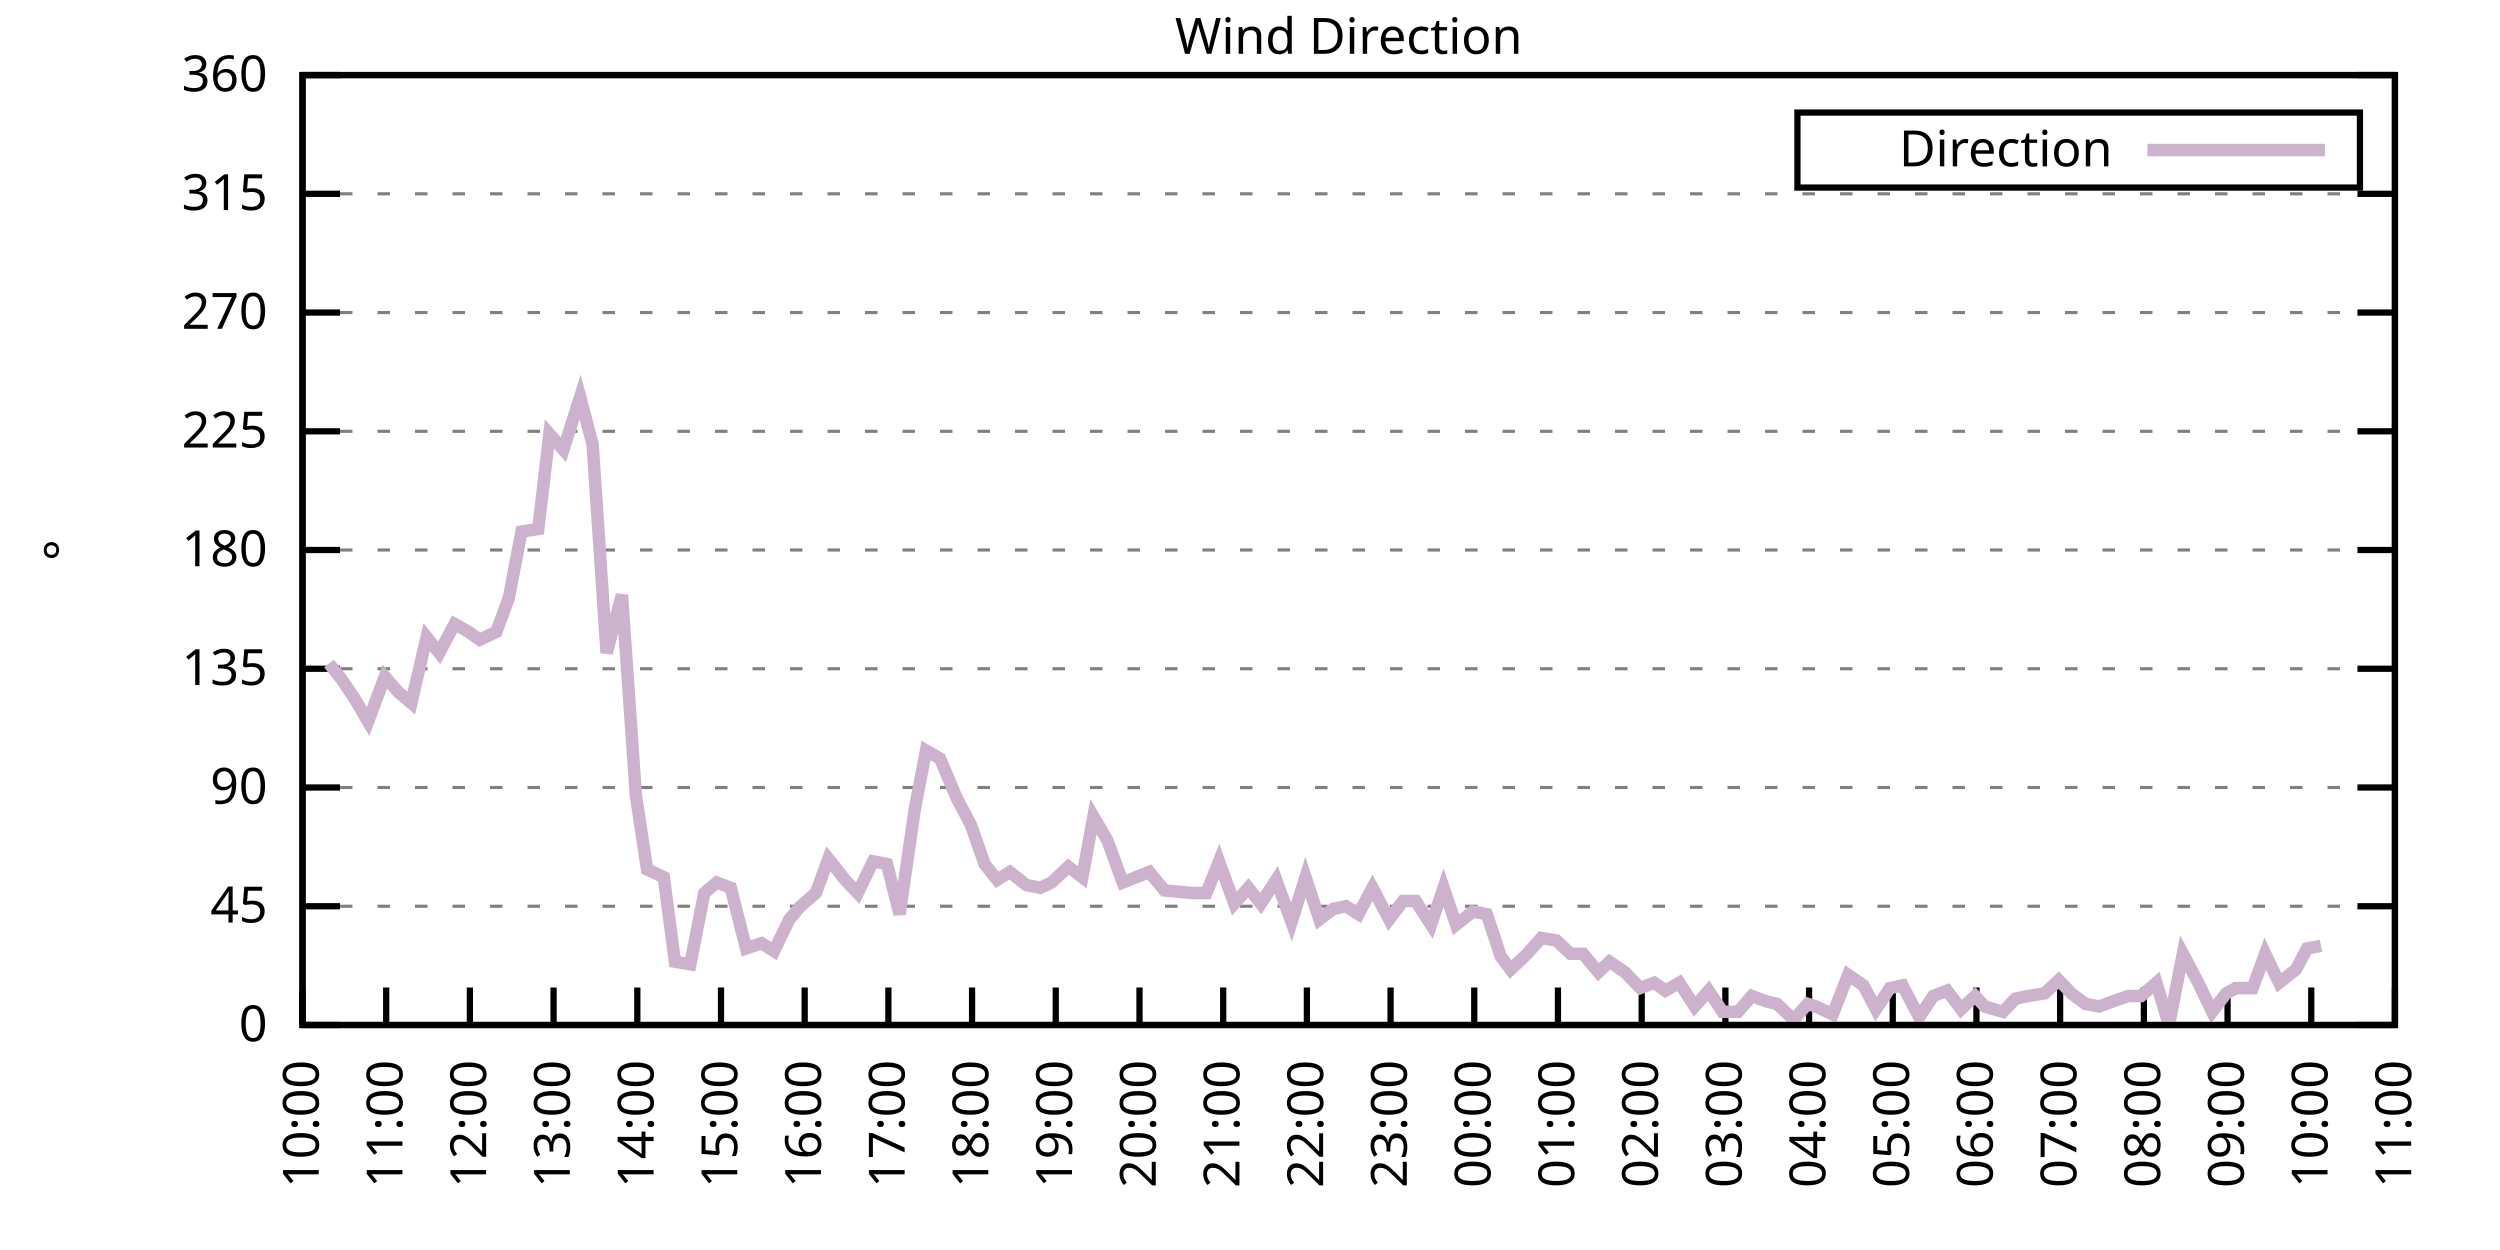
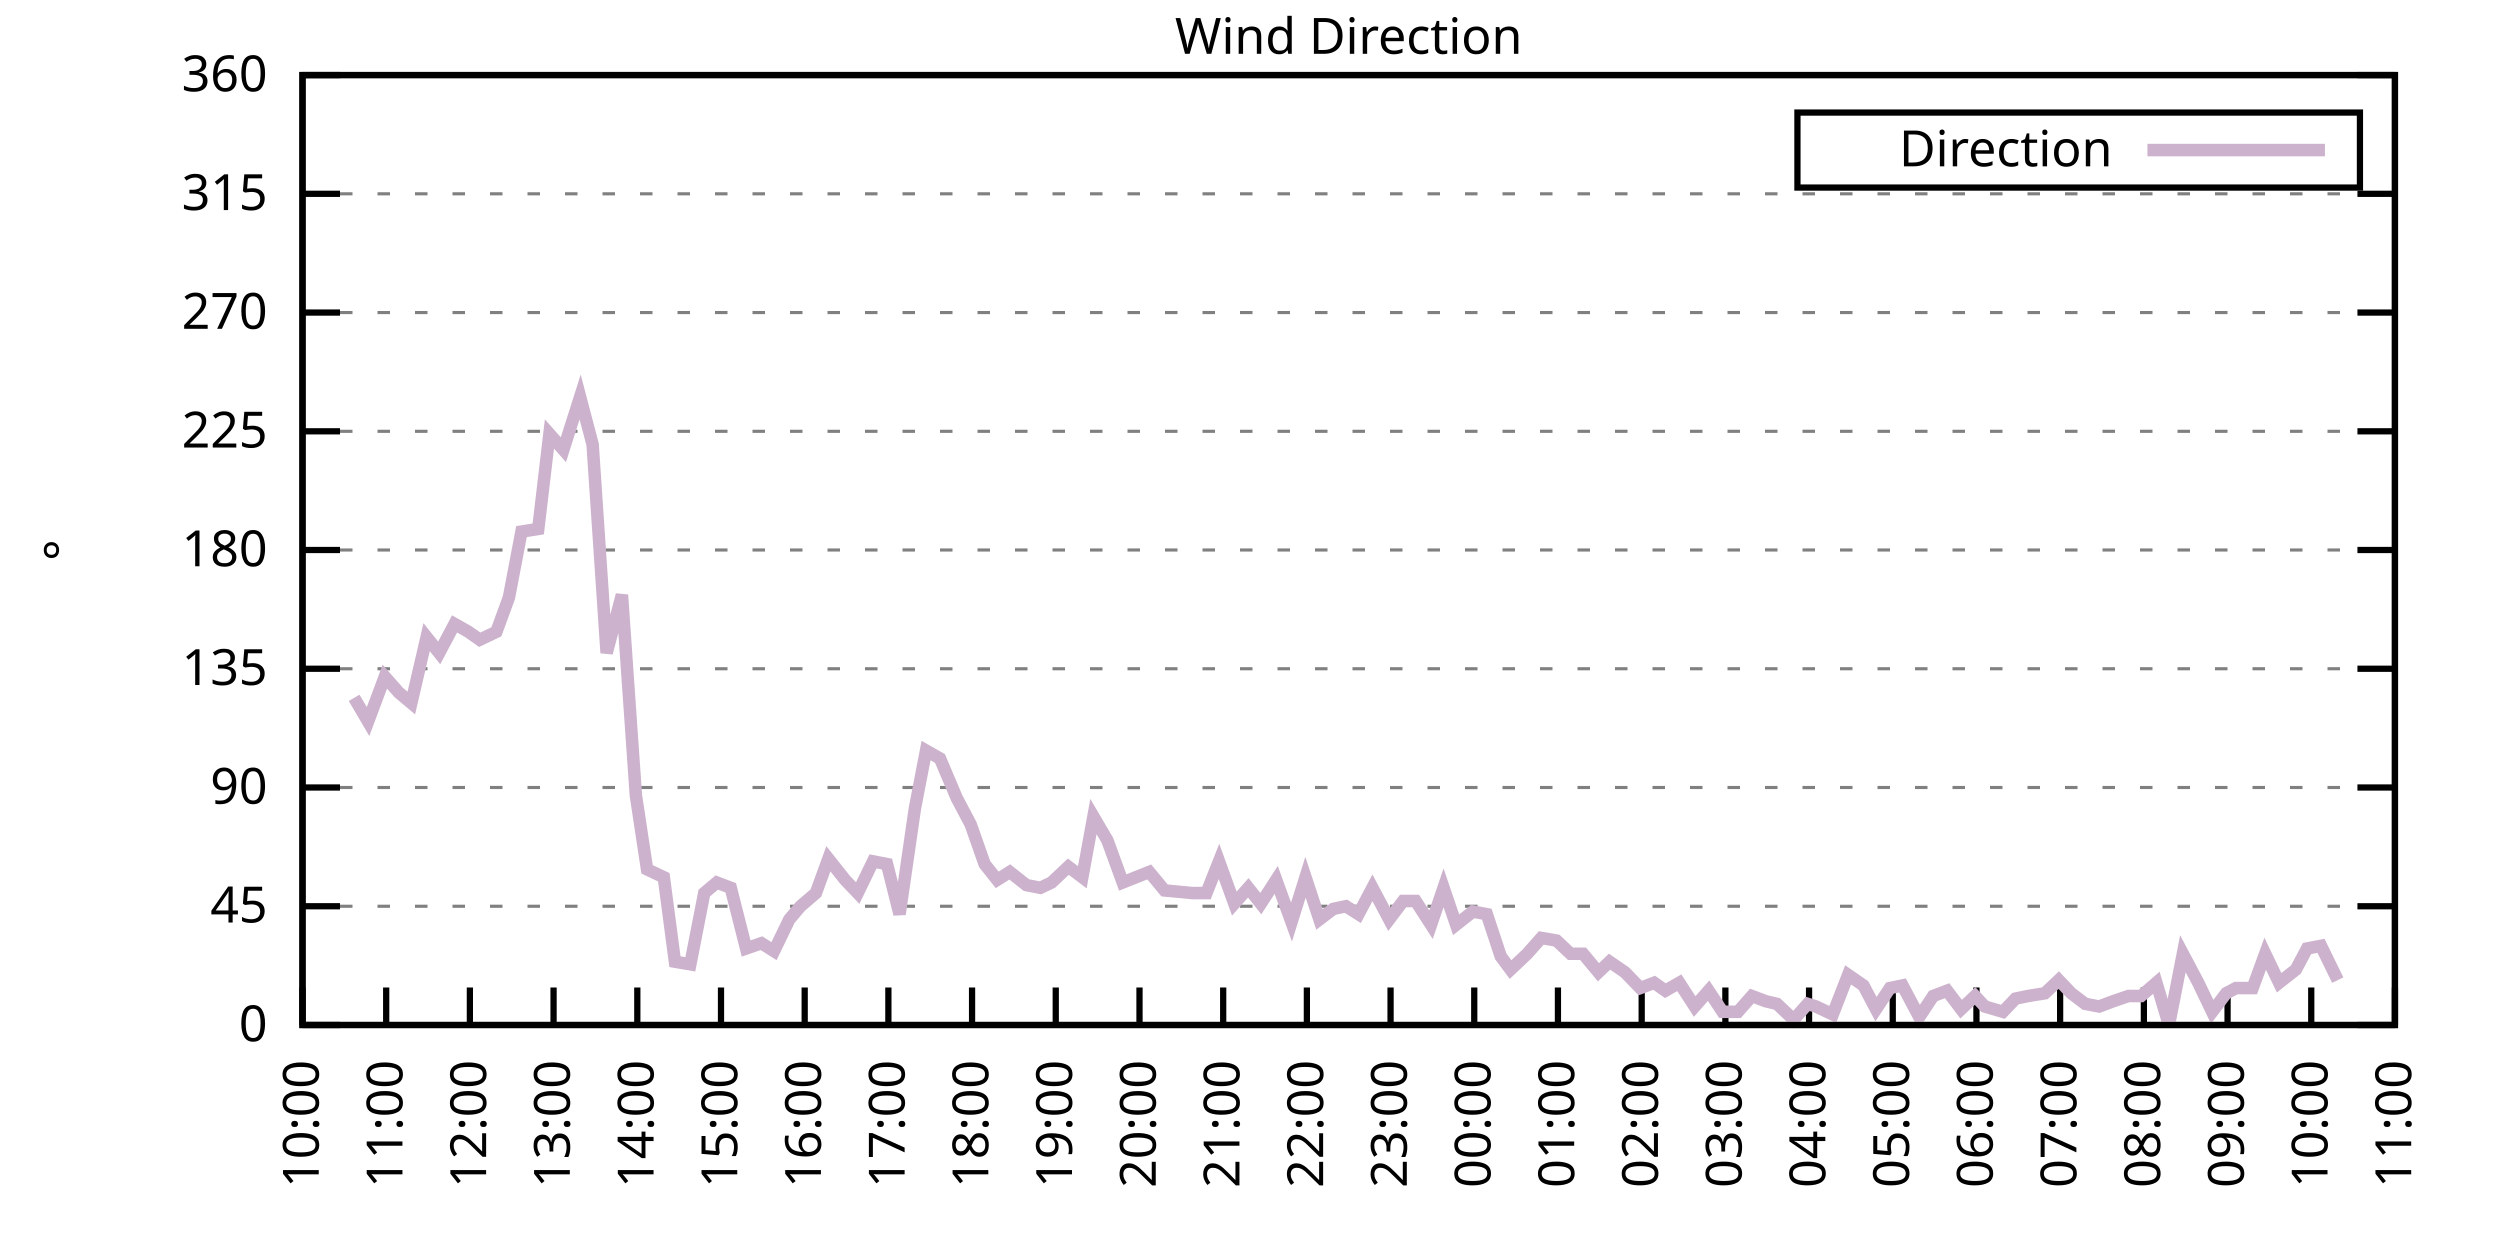
<svg xmlns="http://www.w3.org/2000/svg" xmlns:xlink="http://www.w3.org/1999/xlink" width="400" height="200" viewBox="0 0 400 200">
  <g id="gnuplot_canvas">
    <rect x="0" y="0" width="400" height="200" fill="none" />
    <defs>
      <circle id="gpDot" r="0.5" stroke-width="0.5" stroke="currentColor" />
      <path id="gpPt0" stroke-width="0.333" stroke="currentColor" d="M-1,0 h2 M0,-1 v2" />
      <path id="gpPt1" stroke-width="0.333" stroke="currentColor" d="M-1,-1 L1,1 M1,-1 L-1,1" />
      <path id="gpPt2" stroke-width="0.333" stroke="currentColor" d="M-1,0 L1,0 M0,-1 L0,1 M-1,-1 L1,1 M-1,1 L1,-1" />
      <rect id="gpPt3" stroke-width="0.333" stroke="currentColor" x="-1" y="-1" width="2" height="2" />
      <rect id="gpPt4" stroke-width="0.333" stroke="currentColor" fill="currentColor" x="-1" y="-1" width="2" height="2" />
      <circle id="gpPt5" stroke-width="0.333" stroke="currentColor" cx="0" cy="0" r="1" />
      <use xlink:href="#gpPt5" id="gpPt6" fill="currentColor" stroke="none" />
      <path id="gpPt7" stroke-width="0.333" stroke="currentColor" d="M0,-1.33 L-1.33,0.67 L1.33,0.67 z" />
      <use xlink:href="#gpPt7" id="gpPt8" fill="currentColor" stroke="none" />
      <use xlink:href="#gpPt7" id="gpPt9" stroke="currentColor" transform="rotate(180)" />
      <use xlink:href="#gpPt9" id="gpPt10" fill="currentColor" stroke="none" />
      <use xlink:href="#gpPt3" id="gpPt11" stroke="currentColor" transform="rotate(45)" />
      <use xlink:href="#gpPt11" id="gpPt12" fill="currentColor" stroke="none" />
      <path id="gpPt13" stroke-width="0.333" stroke="currentColor" d="M0,1.330 L1.265,0.411 L0.782,-1.067 L-0.782,-1.076 L-1.265,0.411 z" />
      <use xlink:href="#gpPt13" id="gpPt14" fill="currentColor" stroke="none" />
      <filter id="textbox" filterUnits="objectBoundingBox" x="0" y="0" height="1" width="1">
        <feFlood flood-color="white" flood-opacity="1" result="bgnd" />
        <feComposite in="SourceGraphic" in2="bgnd" operator="atop" />
      </filter>
      <filter id="greybox" filterUnits="objectBoundingBox" x="0" y="0" height="1" width="1">
        <feFlood flood-color="lightgrey" flood-opacity="1" result="grey" />
        <feComposite in="SourceGraphic" in2="grey" operator="atop" />
      </filter>
    </defs>
    <g fill="none" color="white" stroke="currentColor" stroke-width="1.00" stroke-linecap="butt" stroke-linejoin="miter">
</g>
    <g fill="none" color="black" stroke="currentColor" stroke-width="1.00" stroke-linecap="butt" stroke-linejoin="miter">
      <g stroke="none" shape-rendering="crispEdges">
        <polygon fill="rgb(255, 255, 255)" points="48.40,164.00 383.18,164.00 383.18,12.02 48.40,12.02 " />
      </g>
    </g>
    <g fill="none" color="black" stroke="currentColor" stroke-width="1.00" stroke-linecap="butt" stroke-linejoin="miter">
</g>
    <g fill="none" color="black" stroke="black" stroke-width="0.50" stroke-linecap="butt" stroke-linejoin="miter">
</g>
    <g fill="none" color="gray" stroke="currentColor" stroke-width="0.50" stroke-linecap="butt" stroke-linejoin="miter">
      <path stroke="gray" stroke-dasharray="2,4" class="gridline" d="M48.40,164.00 L383.19,164.00  " />
    </g>
    <g fill="none" color="gray" stroke="gray" stroke-width="1.00" stroke-linecap="butt" stroke-linejoin="miter">
</g>
    <g fill="none" color="black" stroke="currentColor" stroke-width="1.00" stroke-linecap="butt" stroke-linejoin="miter">
      <path stroke="black" d="M48.40,164.00 L54.40,164.00 M383.19,164.00 L377.19,164.00  " />
      <g transform="translate(42.80,166.60)" stroke="none" fill="black" font-family="Sans" font-size="8.00" text-anchor="end">
        <text>
          <tspan font-family="Sans"> 0</tspan>
        </text>
      </g>
    </g>
    <g fill="none" color="black" stroke="currentColor" stroke-width="1.00" stroke-linecap="butt" stroke-linejoin="miter">
</g>
    <g fill="none" color="black" stroke="black" stroke-width="0.50" stroke-linecap="butt" stroke-linejoin="miter">
</g>
    <g fill="none" color="gray" stroke="currentColor" stroke-width="0.50" stroke-linecap="butt" stroke-linejoin="miter">
      <path stroke="gray" stroke-dasharray="2,4" class="gridline" d="M48.40,145.00 L383.19,145.00  " />
    </g>
    <g fill="none" color="gray" stroke="gray" stroke-width="1.00" stroke-linecap="butt" stroke-linejoin="miter">
</g>
    <g fill="none" color="black" stroke="currentColor" stroke-width="1.00" stroke-linecap="butt" stroke-linejoin="miter">
      <path stroke="black" d="M48.40,145.00 L54.40,145.00 M383.19,145.00 L377.19,145.00  " />
      <g transform="translate(42.80,147.60)" stroke="none" fill="black" font-family="Sans" font-size="8.00" text-anchor="end">
        <text>
          <tspan font-family="Sans"> 45</tspan>
        </text>
      </g>
    </g>
    <g fill="none" color="black" stroke="currentColor" stroke-width="1.00" stroke-linecap="butt" stroke-linejoin="miter">
</g>
    <g fill="none" color="black" stroke="black" stroke-width="0.50" stroke-linecap="butt" stroke-linejoin="miter">
</g>
    <g fill="none" color="gray" stroke="currentColor" stroke-width="0.50" stroke-linecap="butt" stroke-linejoin="miter">
      <path stroke="gray" stroke-dasharray="2,4" class="gridline" d="M48.40,126.00 L383.19,126.00  " />
    </g>
    <g fill="none" color="gray" stroke="gray" stroke-width="1.00" stroke-linecap="butt" stroke-linejoin="miter">
</g>
    <g fill="none" color="black" stroke="currentColor" stroke-width="1.00" stroke-linecap="butt" stroke-linejoin="miter">
      <path stroke="black" d="M48.40,126.00 L54.40,126.00 M383.19,126.00 L377.19,126.00  " />
      <g transform="translate(42.80,128.60)" stroke="none" fill="black" font-family="Sans" font-size="8.00" text-anchor="end">
        <text>
          <tspan font-family="Sans"> 90</tspan>
        </text>
      </g>
    </g>
    <g fill="none" color="black" stroke="currentColor" stroke-width="1.00" stroke-linecap="butt" stroke-linejoin="miter">
</g>
    <g fill="none" color="black" stroke="black" stroke-width="0.50" stroke-linecap="butt" stroke-linejoin="miter">
</g>
    <g fill="none" color="gray" stroke="currentColor" stroke-width="0.50" stroke-linecap="butt" stroke-linejoin="miter">
      <path stroke="gray" stroke-dasharray="2,4" class="gridline" d="M48.40,107.00 L383.19,107.00  " />
    </g>
    <g fill="none" color="gray" stroke="gray" stroke-width="1.00" stroke-linecap="butt" stroke-linejoin="miter">
</g>
    <g fill="none" color="black" stroke="currentColor" stroke-width="1.00" stroke-linecap="butt" stroke-linejoin="miter">
      <path stroke="black" d="M48.40,107.00 L54.40,107.00 M383.19,107.00 L377.19,107.00  " />
      <g transform="translate(42.80,109.60)" stroke="none" fill="black" font-family="Sans" font-size="8.00" text-anchor="end">
        <text>
          <tspan font-family="Sans"> 135</tspan>
        </text>
      </g>
    </g>
    <g fill="none" color="black" stroke="currentColor" stroke-width="1.00" stroke-linecap="butt" stroke-linejoin="miter">
</g>
    <g fill="none" color="black" stroke="black" stroke-width="0.50" stroke-linecap="butt" stroke-linejoin="miter">
</g>
    <g fill="none" color="gray" stroke="currentColor" stroke-width="0.50" stroke-linecap="butt" stroke-linejoin="miter">
      <path stroke="gray" stroke-dasharray="2,4" class="gridline" d="M48.40,88.00 L383.19,88.00  " />
    </g>
    <g fill="none" color="gray" stroke="gray" stroke-width="1.00" stroke-linecap="butt" stroke-linejoin="miter">
</g>
    <g fill="none" color="black" stroke="currentColor" stroke-width="1.00" stroke-linecap="butt" stroke-linejoin="miter">
      <path stroke="black" d="M48.40,88.00 L54.40,88.00 M383.19,88.00 L377.19,88.00  " />
      <g transform="translate(42.80,90.60)" stroke="none" fill="black" font-family="Sans" font-size="8.00" text-anchor="end">
        <text>
          <tspan font-family="Sans"> 180</tspan>
        </text>
      </g>
    </g>
    <g fill="none" color="black" stroke="currentColor" stroke-width="1.00" stroke-linecap="butt" stroke-linejoin="miter">
</g>
    <g fill="none" color="black" stroke="black" stroke-width="0.50" stroke-linecap="butt" stroke-linejoin="miter">
</g>
    <g fill="none" color="gray" stroke="currentColor" stroke-width="0.50" stroke-linecap="butt" stroke-linejoin="miter">
      <path stroke="gray" stroke-dasharray="2,4" class="gridline" d="M48.40,69.01 L383.19,69.01  " />
    </g>
    <g fill="none" color="gray" stroke="gray" stroke-width="1.00" stroke-linecap="butt" stroke-linejoin="miter">
</g>
    <g fill="none" color="black" stroke="currentColor" stroke-width="1.00" stroke-linecap="butt" stroke-linejoin="miter">
      <path stroke="black" d="M48.40,69.01 L54.40,69.01 M383.19,69.01 L377.19,69.01  " />
      <g transform="translate(42.80,71.61)" stroke="none" fill="black" font-family="Sans" font-size="8.00" text-anchor="end">
        <text>
          <tspan font-family="Sans"> 225</tspan>
        </text>
      </g>
    </g>
    <g fill="none" color="black" stroke="currentColor" stroke-width="1.00" stroke-linecap="butt" stroke-linejoin="miter">
</g>
    <g fill="none" color="black" stroke="black" stroke-width="0.50" stroke-linecap="butt" stroke-linejoin="miter">
</g>
    <g fill="none" color="gray" stroke="currentColor" stroke-width="0.50" stroke-linecap="butt" stroke-linejoin="miter">
      <path stroke="gray" stroke-dasharray="2,4" class="gridline" d="M48.40,50.01 L383.19,50.01  " />
    </g>
    <g fill="none" color="gray" stroke="gray" stroke-width="1.00" stroke-linecap="butt" stroke-linejoin="miter">
</g>
    <g fill="none" color="black" stroke="currentColor" stroke-width="1.00" stroke-linecap="butt" stroke-linejoin="miter">
      <path stroke="black" d="M48.40,50.01 L54.40,50.01 M383.19,50.01 L377.19,50.01  " />
      <g transform="translate(42.80,52.61)" stroke="none" fill="black" font-family="Sans" font-size="8.00" text-anchor="end">
        <text>
          <tspan font-family="Sans"> 270</tspan>
        </text>
      </g>
    </g>
    <g fill="none" color="black" stroke="currentColor" stroke-width="1.00" stroke-linecap="butt" stroke-linejoin="miter">
</g>
    <g fill="none" color="black" stroke="black" stroke-width="0.50" stroke-linecap="butt" stroke-linejoin="miter">
</g>
    <g fill="none" color="gray" stroke="currentColor" stroke-width="0.50" stroke-linecap="butt" stroke-linejoin="miter">
      <path stroke="gray" stroke-dasharray="2,4" class="gridline" d="M48.40,31.01 L383.19,31.01  " />
    </g>
    <g fill="none" color="gray" stroke="gray" stroke-width="1.00" stroke-linecap="butt" stroke-linejoin="miter">
</g>
    <g fill="none" color="black" stroke="currentColor" stroke-width="1.00" stroke-linecap="butt" stroke-linejoin="miter">
      <path stroke="black" d="M48.40,31.01 L54.40,31.01 M383.19,31.01 L377.19,31.01  " />
      <g transform="translate(42.80,33.61)" stroke="none" fill="black" font-family="Sans" font-size="8.00" text-anchor="end">
        <text>
          <tspan font-family="Sans"> 315</tspan>
        </text>
      </g>
    </g>
    <g fill="none" color="black" stroke="currentColor" stroke-width="1.00" stroke-linecap="butt" stroke-linejoin="miter">
</g>
    <g fill="none" color="black" stroke="black" stroke-width="0.50" stroke-linecap="butt" stroke-linejoin="miter">
</g>
    <g fill="none" color="gray" stroke="currentColor" stroke-width="0.50" stroke-linecap="butt" stroke-linejoin="miter">
      <path stroke="gray" stroke-dasharray="2,4" class="gridline" d="M48.40,12.01 L383.19,12.01  " />
    </g>
    <g fill="none" color="gray" stroke="gray" stroke-width="1.00" stroke-linecap="butt" stroke-linejoin="miter">
</g>
    <g fill="none" color="black" stroke="currentColor" stroke-width="1.00" stroke-linecap="butt" stroke-linejoin="miter">
      <path stroke="black" d="M48.40,12.01 L54.40,12.01 M383.19,12.01 L377.19,12.01  " />
      <g transform="translate(42.80,14.61)" stroke="none" fill="black" font-family="Sans" font-size="8.00" text-anchor="end">
        <text>
          <tspan font-family="Sans"> 360</tspan>
        </text>
      </g>
    </g>
    <g fill="none" color="black" stroke="currentColor" stroke-width="1.00" stroke-linecap="butt" stroke-linejoin="miter">
      <path stroke="black" d="M48.40,164.00 L48.40,158.00  " />
      <g transform="translate(51.00,169.60) rotate(270.00)" stroke="none" fill="black" font-family="Sans" font-size="8.00" text-anchor="end">
        <text>
          <tspan font-family="Sans">10:00</tspan>
        </text>
      </g>
    </g>
    <g fill="none" color="black" stroke="currentColor" stroke-width="1.00" stroke-linecap="butt" stroke-linejoin="miter">
      <path stroke="black" d="M61.79,164.00 L61.79,158.00  " />
      <g transform="translate(64.39,169.60) rotate(270.00)" stroke="none" fill="black" font-family="Sans" font-size="8.00" text-anchor="end">
        <text>
          <tspan font-family="Sans">11:00</tspan>
        </text>
      </g>
    </g>
    <g fill="none" color="black" stroke="currentColor" stroke-width="1.00" stroke-linecap="butt" stroke-linejoin="miter">
      <path stroke="black" d="M75.18,164.00 L75.18,158.00  " />
      <g transform="translate(77.78,169.60) rotate(270.00)" stroke="none" fill="black" font-family="Sans" font-size="8.00" text-anchor="end">
        <text>
          <tspan font-family="Sans">12:00</tspan>
        </text>
      </g>
    </g>
    <g fill="none" color="black" stroke="currentColor" stroke-width="1.00" stroke-linecap="butt" stroke-linejoin="miter">
      <path stroke="black" d="M88.57,164.00 L88.57,158.00  " />
      <g transform="translate(91.17,169.60) rotate(270.00)" stroke="none" fill="black" font-family="Sans" font-size="8.00" text-anchor="end">
        <text>
          <tspan font-family="Sans">13:00</tspan>
        </text>
      </g>
    </g>
    <g fill="none" color="black" stroke="currentColor" stroke-width="1.00" stroke-linecap="butt" stroke-linejoin="miter">
      <path stroke="black" d="M101.97,164.00 L101.97,158.00  " />
      <g transform="translate(104.57,169.60) rotate(270.00)" stroke="none" fill="black" font-family="Sans" font-size="8.00" text-anchor="end">
        <text>
          <tspan font-family="Sans">14:00</tspan>
        </text>
      </g>
    </g>
    <g fill="none" color="black" stroke="currentColor" stroke-width="1.00" stroke-linecap="butt" stroke-linejoin="miter">
      <path stroke="black" d="M115.36,164.00 L115.36,158.00  " />
      <g transform="translate(117.96,169.60) rotate(270.00)" stroke="none" fill="black" font-family="Sans" font-size="8.00" text-anchor="end">
        <text>
          <tspan font-family="Sans">15:00</tspan>
        </text>
      </g>
    </g>
    <g fill="none" color="black" stroke="currentColor" stroke-width="1.00" stroke-linecap="butt" stroke-linejoin="miter">
      <path stroke="black" d="M128.75,164.00 L128.75,158.00  " />
      <g transform="translate(131.35,169.60) rotate(270.00)" stroke="none" fill="black" font-family="Sans" font-size="8.00" text-anchor="end">
        <text>
          <tspan font-family="Sans">16:00</tspan>
        </text>
      </g>
    </g>
    <g fill="none" color="black" stroke="currentColor" stroke-width="1.00" stroke-linecap="butt" stroke-linejoin="miter">
      <path stroke="black" d="M142.14,164.00 L142.14,158.00  " />
      <g transform="translate(144.74,169.60) rotate(270.00)" stroke="none" fill="black" font-family="Sans" font-size="8.00" text-anchor="end">
        <text>
          <tspan font-family="Sans">17:00</tspan>
        </text>
      </g>
    </g>
    <g fill="none" color="black" stroke="currentColor" stroke-width="1.00" stroke-linecap="butt" stroke-linejoin="miter">
      <path stroke="black" d="M155.53,164.00 L155.53,158.00  " />
      <g transform="translate(158.13,169.60) rotate(270.00)" stroke="none" fill="black" font-family="Sans" font-size="8.00" text-anchor="end">
        <text>
          <tspan font-family="Sans">18:00</tspan>
        </text>
      </g>
    </g>
    <g fill="none" color="black" stroke="currentColor" stroke-width="1.00" stroke-linecap="butt" stroke-linejoin="miter">
      <path stroke="black" d="M168.92,164.00 L168.92,158.00  " />
      <g transform="translate(171.52,169.60) rotate(270.00)" stroke="none" fill="black" font-family="Sans" font-size="8.00" text-anchor="end">
        <text>
          <tspan font-family="Sans">19:00</tspan>
        </text>
      </g>
    </g>
    <g fill="none" color="black" stroke="currentColor" stroke-width="1.00" stroke-linecap="butt" stroke-linejoin="miter">
      <path stroke="black" d="M182.32,164.00 L182.32,158.00  " />
      <g transform="translate(184.92,169.60) rotate(270.00)" stroke="none" fill="black" font-family="Sans" font-size="8.00" text-anchor="end">
        <text>
          <tspan font-family="Sans">20:00</tspan>
        </text>
      </g>
    </g>
    <g fill="none" color="black" stroke="currentColor" stroke-width="1.00" stroke-linecap="butt" stroke-linejoin="miter">
      <path stroke="black" d="M195.71,164.00 L195.71,158.00  " />
      <g transform="translate(198.31,169.60) rotate(270.00)" stroke="none" fill="black" font-family="Sans" font-size="8.00" text-anchor="end">
        <text>
          <tspan font-family="Sans">21:00</tspan>
        </text>
      </g>
    </g>
    <g fill="none" color="black" stroke="currentColor" stroke-width="1.00" stroke-linecap="butt" stroke-linejoin="miter">
      <path stroke="black" d="M209.10,164.00 L209.10,158.00  " />
      <g transform="translate(211.70,169.60) rotate(270.00)" stroke="none" fill="black" font-family="Sans" font-size="8.00" text-anchor="end">
        <text>
          <tspan font-family="Sans">22:00</tspan>
        </text>
      </g>
    </g>
    <g fill="none" color="black" stroke="currentColor" stroke-width="1.00" stroke-linecap="butt" stroke-linejoin="miter">
      <path stroke="black" d="M222.49,164.00 L222.49,158.00  " />
      <g transform="translate(225.09,169.60) rotate(270.00)" stroke="none" fill="black" font-family="Sans" font-size="8.00" text-anchor="end">
        <text>
          <tspan font-family="Sans">23:00</tspan>
        </text>
      </g>
    </g>
    <g fill="none" color="black" stroke="currentColor" stroke-width="1.00" stroke-linecap="butt" stroke-linejoin="miter">
      <path stroke="black" d="M235.88,164.00 L235.88,158.00  " />
      <g transform="translate(238.48,169.60) rotate(270.00)" stroke="none" fill="black" font-family="Sans" font-size="8.00" text-anchor="end">
        <text>
          <tspan font-family="Sans">00:00</tspan>
        </text>
      </g>
    </g>
    <g fill="none" color="black" stroke="currentColor" stroke-width="1.00" stroke-linecap="butt" stroke-linejoin="miter">
      <path stroke="black" d="M249.27,164.00 L249.27,158.00  " />
      <g transform="translate(251.87,169.60) rotate(270.00)" stroke="none" fill="black" font-family="Sans" font-size="8.00" text-anchor="end">
        <text>
          <tspan font-family="Sans">01:00</tspan>
        </text>
      </g>
    </g>
    <g fill="none" color="black" stroke="currentColor" stroke-width="1.00" stroke-linecap="butt" stroke-linejoin="miter">
      <path stroke="black" d="M262.67,164.00 L262.67,158.00  " />
      <g transform="translate(265.27,169.60) rotate(270.00)" stroke="none" fill="black" font-family="Sans" font-size="8.00" text-anchor="end">
        <text>
          <tspan font-family="Sans">02:00</tspan>
        </text>
      </g>
    </g>
    <g fill="none" color="black" stroke="currentColor" stroke-width="1.00" stroke-linecap="butt" stroke-linejoin="miter">
      <path stroke="black" d="M276.06,164.00 L276.06,158.00  " />
      <g transform="translate(278.66,169.60) rotate(270.00)" stroke="none" fill="black" font-family="Sans" font-size="8.00" text-anchor="end">
        <text>
          <tspan font-family="Sans">03:00</tspan>
        </text>
      </g>
    </g>
    <g fill="none" color="black" stroke="currentColor" stroke-width="1.00" stroke-linecap="butt" stroke-linejoin="miter">
      <path stroke="black" d="M289.45,164.00 L289.45,158.00  " />
      <g transform="translate(292.05,169.60) rotate(270.00)" stroke="none" fill="black" font-family="Sans" font-size="8.00" text-anchor="end">
        <text>
          <tspan font-family="Sans">04:00</tspan>
        </text>
      </g>
    </g>
    <g fill="none" color="black" stroke="currentColor" stroke-width="1.00" stroke-linecap="butt" stroke-linejoin="miter">
      <path stroke="black" d="M302.84,164.00 L302.84,158.00  " />
      <g transform="translate(305.44,169.60) rotate(270.00)" stroke="none" fill="black" font-family="Sans" font-size="8.00" text-anchor="end">
        <text>
          <tspan font-family="Sans">05:00</tspan>
        </text>
      </g>
    </g>
    <g fill="none" color="black" stroke="currentColor" stroke-width="1.00" stroke-linecap="butt" stroke-linejoin="miter">
      <path stroke="black" d="M316.23,164.00 L316.23,158.00  " />
      <g transform="translate(318.83,169.60) rotate(270.00)" stroke="none" fill="black" font-family="Sans" font-size="8.00" text-anchor="end">
        <text>
          <tspan font-family="Sans">06:00</tspan>
        </text>
      </g>
    </g>
    <g fill="none" color="black" stroke="currentColor" stroke-width="1.00" stroke-linecap="butt" stroke-linejoin="miter">
      <path stroke="black" d="M329.62,164.00 L329.62,158.00  " />
      <g transform="translate(332.22,169.60) rotate(270.00)" stroke="none" fill="black" font-family="Sans" font-size="8.00" text-anchor="end">
        <text>
          <tspan font-family="Sans">07:00</tspan>
        </text>
      </g>
    </g>
    <g fill="none" color="black" stroke="currentColor" stroke-width="1.00" stroke-linecap="butt" stroke-linejoin="miter">
      <path stroke="black" d="M343.02,164.00 L343.02,158.00  " />
      <g transform="translate(345.62,169.60) rotate(270.00)" stroke="none" fill="black" font-family="Sans" font-size="8.00" text-anchor="end">
        <text>
          <tspan font-family="Sans">08:00</tspan>
        </text>
      </g>
    </g>
    <g fill="none" color="black" stroke="currentColor" stroke-width="1.00" stroke-linecap="butt" stroke-linejoin="miter">
      <path stroke="black" d="M356.41,164.00 L356.41,158.00  " />
      <g transform="translate(359.01,169.60) rotate(270.00)" stroke="none" fill="black" font-family="Sans" font-size="8.00" text-anchor="end">
        <text>
          <tspan font-family="Sans">09:00</tspan>
        </text>
      </g>
    </g>
    <g fill="none" color="black" stroke="currentColor" stroke-width="1.00" stroke-linecap="butt" stroke-linejoin="miter">
      <path stroke="black" d="M369.80,164.00 L369.80,158.00  " />
      <g transform="translate(372.40,169.60) rotate(270.00)" stroke="none" fill="black" font-family="Sans" font-size="8.00" text-anchor="end">
        <text>
          <tspan font-family="Sans">10:00</tspan>
        </text>
      </g>
    </g>
    <g fill="none" color="black" stroke="currentColor" stroke-width="1.00" stroke-linecap="butt" stroke-linejoin="miter">
      <path stroke="black" d="M383.19,164.00 L383.19,158.00  " />
      <g transform="translate(385.79,169.60) rotate(270.00)" stroke="none" fill="black" font-family="Sans" font-size="8.00" text-anchor="end">
        <text>
          <tspan font-family="Sans">11:00</tspan>
        </text>
      </g>
    </g>
    <g fill="none" color="black" stroke="currentColor" stroke-width="1.00" stroke-linecap="butt" stroke-linejoin="miter">
</g>
    <g fill="none" color="black" stroke="currentColor" stroke-width="1.00" stroke-linecap="butt" stroke-linejoin="miter">
      <path stroke="black" d="M48.40,12.01 L48.40,164.00 L383.19,164.00 L383.19,12.01 L48.40,12.01 Z  " />
    </g>
    <g fill="none" color="black" stroke="currentColor" stroke-width="1.00" stroke-linecap="butt" stroke-linejoin="miter">
</g>
    <g fill="none" color="black" stroke="currentColor" stroke-width="1.00" stroke-linecap="butt" stroke-linejoin="miter">
      <path stroke="black" d="M287.59,30.01 L287.59,18.01 L377.59,18.01 L377.59,30.01 L287.59,30.01 Z  " />
    </g>
    <g id="Wind_direction_plot_1">
      <g fill="none" color="white" stroke="black" stroke-width="2.00" stroke-linecap="butt" stroke-linejoin="miter">
</g>
      <g fill="none" color="black" stroke="currentColor" stroke-width="2.00" stroke-linecap="butt" stroke-linejoin="miter">
        <g transform="translate(337.99,26.61)" stroke="none" fill="black" font-family="Sans" font-size="8.00" text-anchor="end">
          <text>
            <tspan font-family="Sans">Direction</tspan>
          </text>
        </g>
      </g>
      <g fill="none" color="black" stroke="currentColor" stroke-width="2.00" stroke-linecap="butt" stroke-linejoin="miter">
-         <path stroke="rgb(204, 178, 204)" d="M343.59,24.01 L371.99,24.01 M52.64,106.16 L54.65,108.69 L56.66,111.65 L58.89,115.45 L61.57,108.27 L63.80,110.80   L65.81,112.49 L68.26,101.94 L70.27,104.47 L72.73,99.83 L74.96,101.09 L76.75,102.36 L79.42,101.09 L81.43,95.60   L83.44,85.05 L86.12,84.63 L87.91,69.43 L90.14,71.96 L92.82,63.52 L94.82,71.12 L97.06,104.47 L99.51,95.18   L101.74,127.27 L103.53,139.09 L106.21,140.36 L107.99,153.87 L110.45,154.29 L112.68,142.89 L114.69,141.20 L116.92,142.05   L119.38,151.76 L121.83,150.91 L123.84,152.18 L126.29,147.11 L128.08,145.00 L130.54,142.89 L132.54,137.40 L135.22,140.78   L137.23,142.89 L139.69,137.82 L141.92,138.25 L143.93,146.27 L146.38,129.38 L148.17,120.09 L150.40,121.36 L153.08,127.69   L155.31,131.91 L157.54,138.25 L159.55,140.78 L161.56,139.51 L164.24,141.62 L166.47,142.05 L168.25,141.20 L170.93,138.67   L173.17,140.36 L174.95,130.65 L177.18,134.45 L179.64,141.20 L183.88,139.51 L186.33,142.47 L190.80,142.89 L193.03,142.89   L195.04,137.82 L197.49,144.58 L199.73,142.05 L201.73,144.58 L204.19,140.78 L206.64,147.53 L208.88,140.36 L211.11,147.11   L213.34,145.42 L215.35,145.00 L217.36,146.27 L219.59,142.05 L222.27,147.11 L224.50,144.16 L226.51,144.16 L228.96,147.96   L230.97,142.05 L232.98,147.96 L235.66,145.85 L237.89,146.27 L240.12,153.02 L241.69,155.13 L244.36,152.60 L246.60,150.07   L249.05,150.49 L251.28,152.60 L253.29,152.60 L255.75,155.56 L257.53,153.87 L259.99,155.56 L262.44,158.09 L264.67,157.24   L266.46,158.51 L268.69,157.24 L271.15,161.04 L273.38,158.51 L275.61,161.89 L278.07,161.89 L280.30,159.36 L282.53,160.20   L284.32,160.62 L286.99,163.16 L289.23,160.62 L290.56,161.04 L293.24,162.31 L295.70,155.98 L298.15,157.67 L300.16,161.47   L302.39,158.09 L304.40,157.67 L307.08,162.73 L309.31,159.36 L311.54,158.51 L313.78,161.47 L316.01,159.36 L317.57,161.04   L320.47,161.89 L322.48,159.78 L324.49,159.36 L327.17,158.93 L329.40,156.82 L331.41,158.93 L333.64,160.62 L335.87,161.04   L338.10,160.20 L340.56,159.36 L342.57,159.36 L345.02,157.24 L347.03,164.00 L349.26,152.60 L351.72,157.24 L353.95,161.89   L356.18,158.93 L357.75,158.09 L360.42,158.09 L362.43,152.60 L364.66,157.24 L367.34,155.13 L369.13,151.76 L371.36,151.33    " />
+         <path stroke="rgb(204, 178, 204)" d="M343.59,24.01 L371.99,24.01 M56.66,111.65 L58.89,115.45 L61.57,108.27 L63.80,110.80 L65.81,112.49 L68.26,101.94   L70.27,104.47 L72.73,99.83 L74.96,101.09 L76.75,102.36 L79.42,101.09 L81.43,95.60 L83.44,85.05 L86.12,84.63   L87.91,69.43 L90.14,71.96 L92.82,63.52 L94.82,71.12 L97.06,104.47 L99.51,95.18 L101.74,127.27 L103.53,139.09   L106.21,140.36 L107.99,153.87 L110.45,154.29 L112.68,142.89 L114.69,141.20 L116.92,142.05 L119.38,151.76 L121.83,150.91   L123.84,152.18 L126.29,147.11 L128.08,145.00 L130.54,142.89 L132.54,137.40 L135.22,140.78 L137.23,142.89 L139.69,137.82   L141.92,138.25 L143.93,146.27 L146.38,129.38 L148.17,120.09 L150.40,121.36 L153.08,127.69 L155.31,131.91 L157.54,138.25   L159.55,140.78 L161.56,139.51 L164.24,141.62 L166.47,142.05 L168.25,141.20 L170.93,138.67 L173.17,140.36 L174.95,130.65   L177.18,134.45 L179.64,141.20 L183.88,139.51 L186.33,142.47 L190.80,142.89 L193.03,142.89 L195.04,137.82 L197.49,144.58   L199.73,142.05 L201.73,144.58 L204.19,140.78 L206.64,147.53 L208.88,140.36 L211.11,147.11 L213.34,145.42 L215.35,145.00   L217.36,146.27 L219.59,142.05 L222.27,147.11 L224.50,144.16 L226.51,144.16 L228.96,147.96 L230.97,142.05 L232.98,147.96   L235.66,145.85 L237.89,146.27 L240.12,153.02 L241.69,155.13 L244.36,152.60 L246.60,150.07 L249.05,150.49 L251.28,152.60   L253.29,152.60 L255.75,155.56 L257.53,153.87 L259.99,155.56 L262.44,158.09 L264.67,157.24 L266.46,158.51 L268.69,157.24   L271.15,161.04 L273.38,158.51 L275.61,161.89 L278.07,161.89 L280.30,159.36 L282.53,160.20 L284.32,160.62 L286.99,163.16   L289.23,160.62 L290.56,161.04 L293.24,162.31 L295.70,155.98 L298.15,157.67 L300.16,161.47 L302.39,158.09 L304.40,157.67   L307.08,162.73 L309.31,159.36 L311.54,158.51 L313.78,161.47 L316.01,159.36 L317.57,161.04 L320.47,161.89 L322.48,159.78   L324.49,159.36 L327.17,158.93 L329.40,156.82 L331.41,158.93 L333.64,160.62 L335.87,161.04 L338.10,160.20 L340.56,159.36   L342.57,159.36 L345.02,157.24 L347.03,164.00 L349.26,152.60 L351.72,157.24 L353.95,161.89 L356.18,158.93 L357.75,158.09   L360.42,158.09 L362.43,152.60 L364.66,157.24 L367.34,155.13 L369.13,151.76 L371.36,151.33 L374.04,156.82  " />
      </g>
    </g>
    <g fill="none" color="black" stroke="currentColor" stroke-width="2.00" stroke-linecap="butt" stroke-linejoin="miter">
</g>
    <g fill="none" color="black" stroke="black" stroke-width="1.00" stroke-linecap="butt" stroke-linejoin="miter">
</g>
    <g fill="none" color="black" stroke="currentColor" stroke-width="1.00" stroke-linecap="butt" stroke-linejoin="miter">
      <path stroke="black" d="M48.40,12.01 L48.40,164.00 L383.19,164.00 L383.19,12.01 L48.40,12.01 Z  " />
      <g transform="translate(12.80,88.01) rotate(270.00)" stroke="none" fill="black" font-family="Sans" font-size="8.00" text-anchor="middle">
        <text>
          <tspan font-family="Sans">°</tspan>
        </text>
      </g>
    </g>
    <g fill="none" color="black" stroke="currentColor" stroke-width="1.00" stroke-linecap="butt" stroke-linejoin="miter">
</g>
    <g fill="none" color="black" stroke="currentColor" stroke-width="1.00" stroke-linecap="butt" stroke-linejoin="miter">
      <g transform="translate(215.79,8.61)" stroke="none" fill="black" font-family="Sans" font-size="8.00" text-anchor="middle">
        <text>
          <tspan font-family="Sans">Wind Direction</tspan>
        </text>
      </g>
    </g>
    <g fill="none" color="black" stroke="currentColor" stroke-width="1.00" stroke-linecap="butt" stroke-linejoin="miter">
</g>
  </g>
</svg>
